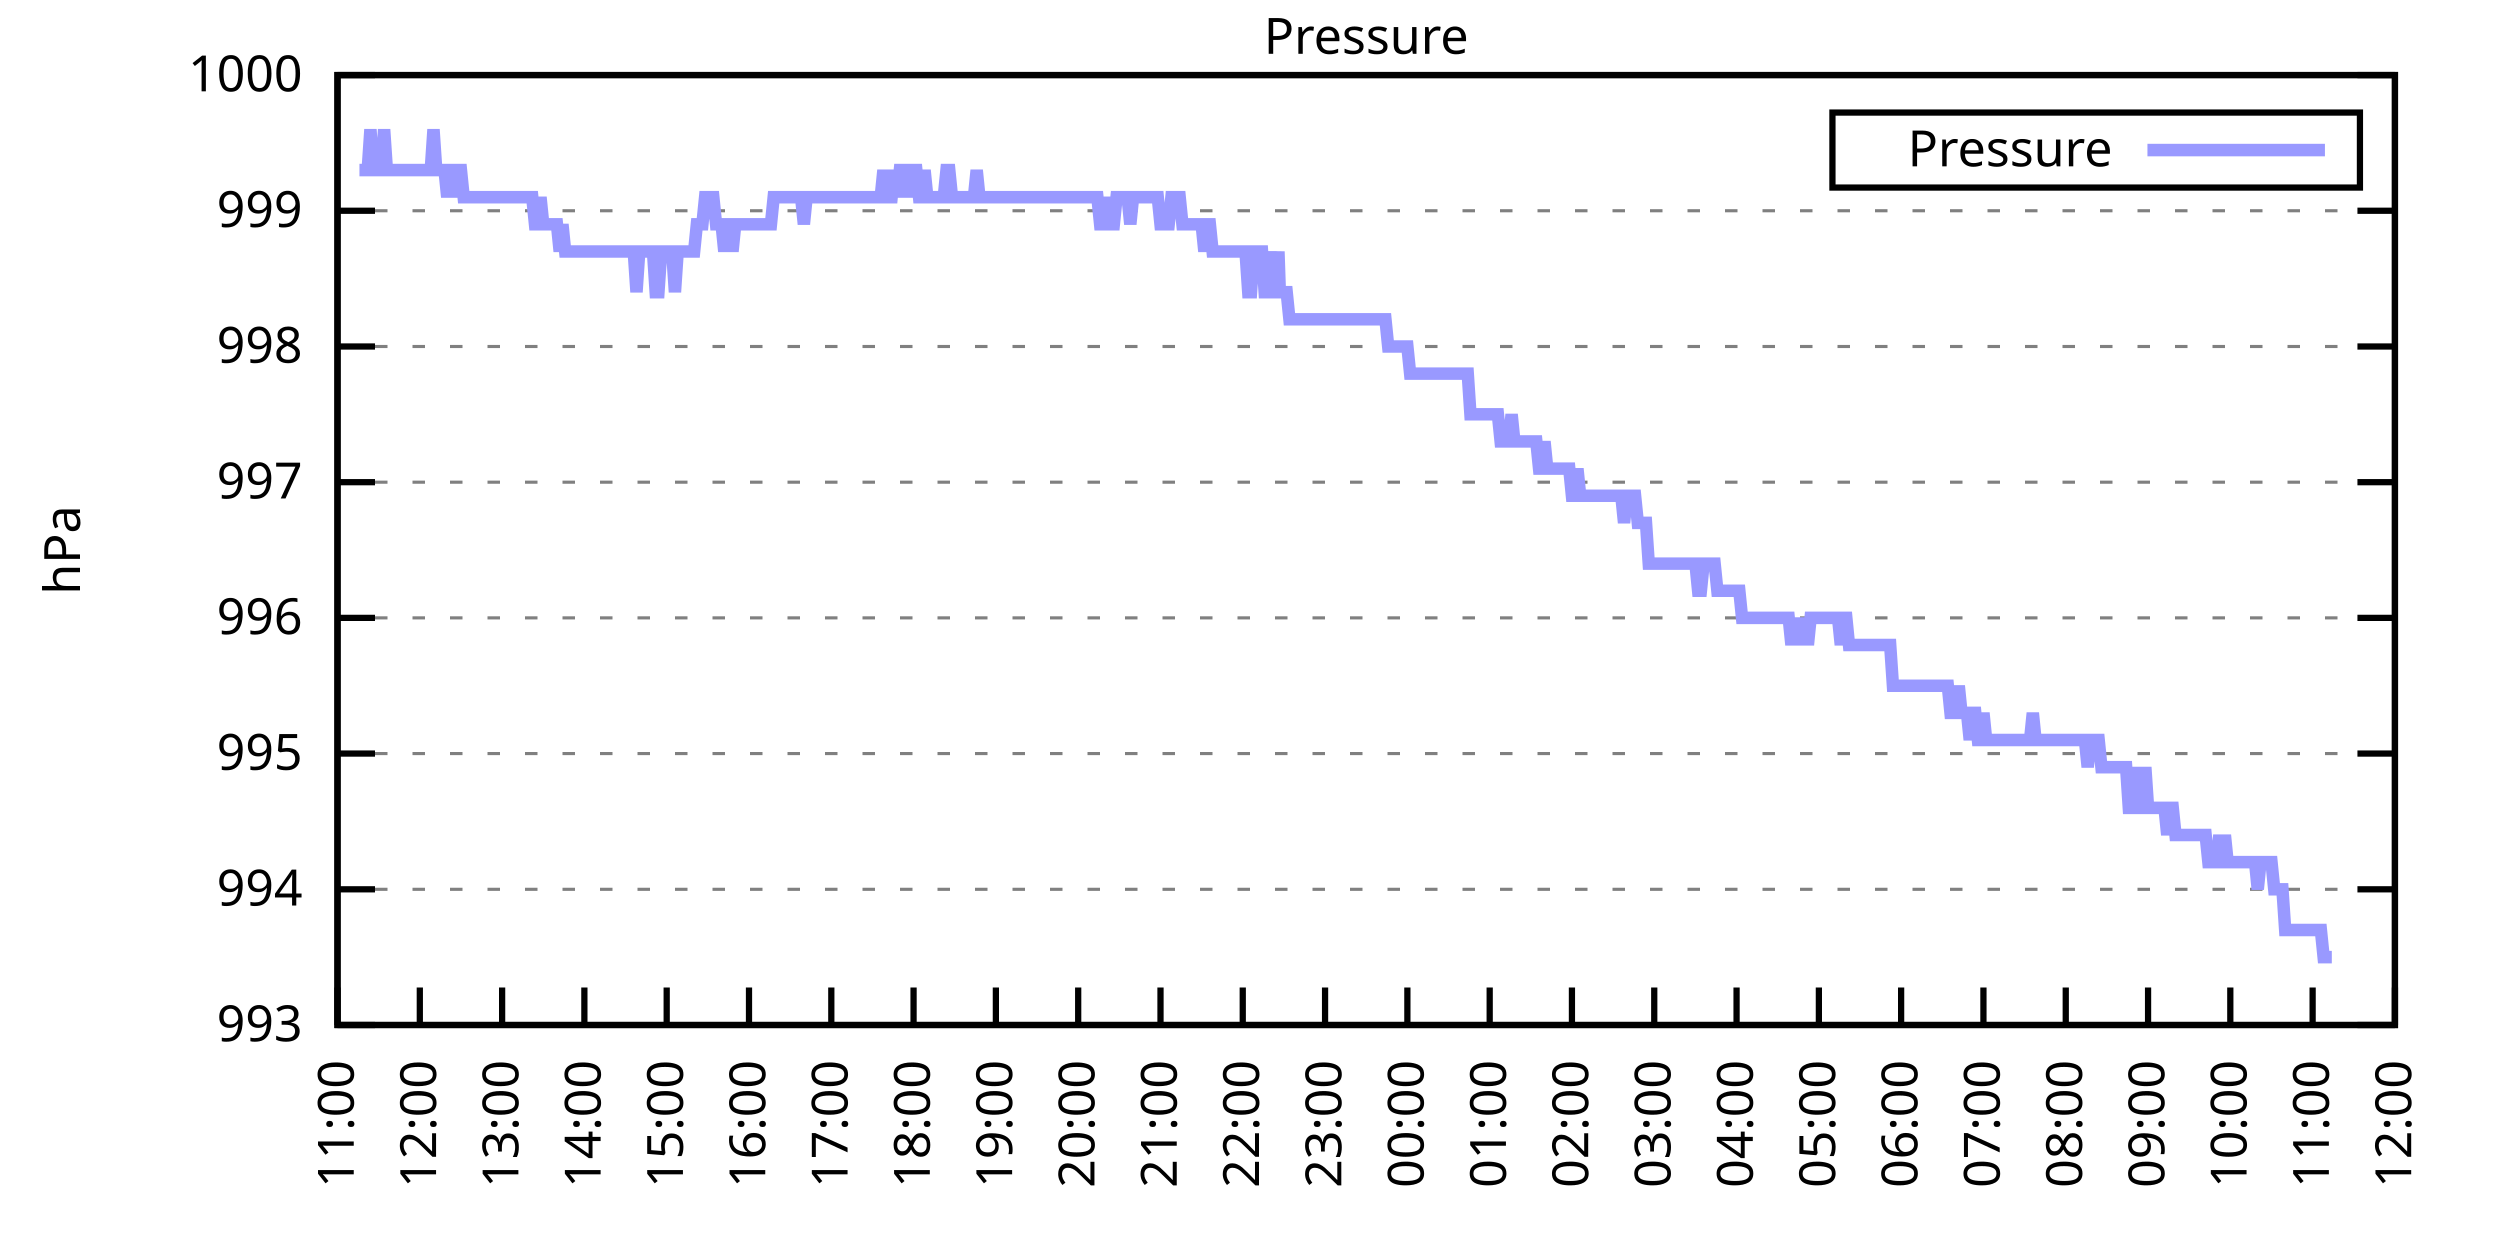
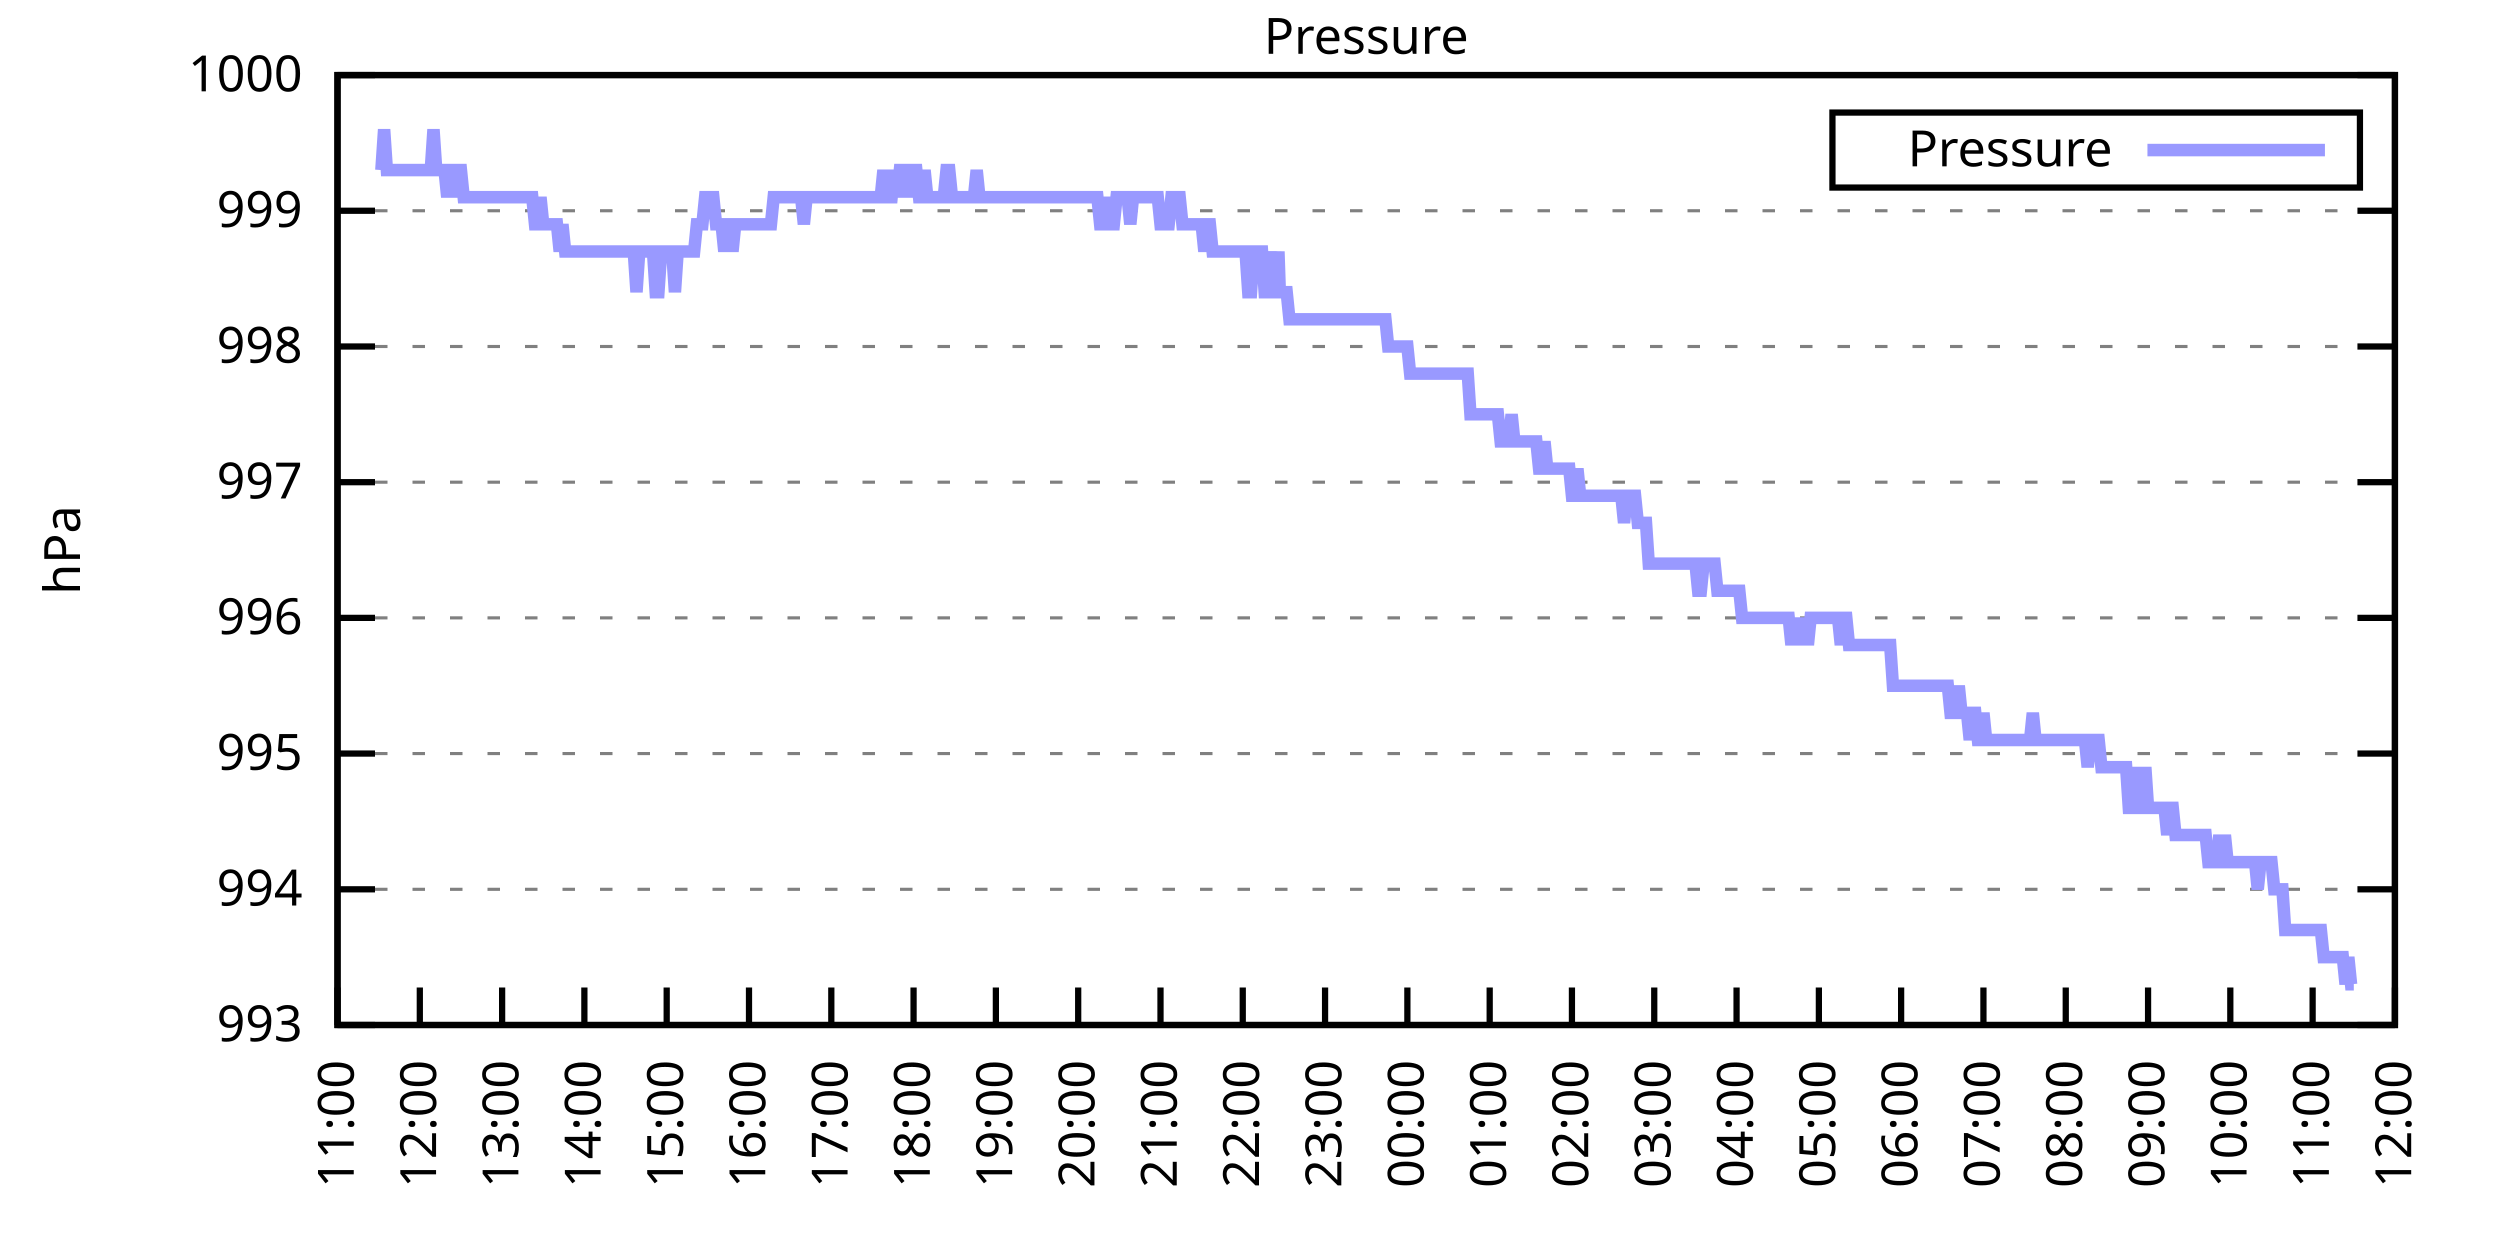
<svg xmlns="http://www.w3.org/2000/svg" xmlns:xlink="http://www.w3.org/1999/xlink" width="400" height="200" viewBox="0 0 400 200">
  <g id="gnuplot_canvas">
    <rect x="0" y="0" width="400" height="200" fill="none" />
    <defs>
      <circle id="gpDot" r="0.5" stroke-width="0.5" stroke="currentColor" />
      <path id="gpPt0" stroke-width="0.333" stroke="currentColor" d="M-1,0 h2 M0,-1 v2" />
      <path id="gpPt1" stroke-width="0.333" stroke="currentColor" d="M-1,-1 L1,1 M1,-1 L-1,1" />
      <path id="gpPt2" stroke-width="0.333" stroke="currentColor" d="M-1,0 L1,0 M0,-1 L0,1 M-1,-1 L1,1 M-1,1 L1,-1" />
      <rect id="gpPt3" stroke-width="0.333" stroke="currentColor" x="-1" y="-1" width="2" height="2" />
      <rect id="gpPt4" stroke-width="0.333" stroke="currentColor" fill="currentColor" x="-1" y="-1" width="2" height="2" />
      <circle id="gpPt5" stroke-width="0.333" stroke="currentColor" cx="0" cy="0" r="1" />
      <use xlink:href="#gpPt5" id="gpPt6" fill="currentColor" stroke="none" />
      <path id="gpPt7" stroke-width="0.333" stroke="currentColor" d="M0,-1.33 L-1.33,0.67 L1.33,0.67 z" />
      <use xlink:href="#gpPt7" id="gpPt8" fill="currentColor" stroke="none" />
      <use xlink:href="#gpPt7" id="gpPt9" stroke="currentColor" transform="rotate(180)" />
      <use xlink:href="#gpPt9" id="gpPt10" fill="currentColor" stroke="none" />
      <use xlink:href="#gpPt3" id="gpPt11" stroke="currentColor" transform="rotate(45)" />
      <use xlink:href="#gpPt11" id="gpPt12" fill="currentColor" stroke="none" />
      <path id="gpPt13" stroke-width="0.333" stroke="currentColor" d="M0,1.330 L1.265,0.411 L0.782,-1.067 L-0.782,-1.076 L-1.265,0.411 z" />
      <use xlink:href="#gpPt13" id="gpPt14" fill="currentColor" stroke="none" />
      <filter id="textbox" filterUnits="objectBoundingBox" x="0" y="0" height="1" width="1">
        <feFlood flood-color="white" flood-opacity="1" result="bgnd" />
        <feComposite in="SourceGraphic" in2="bgnd" operator="atop" />
      </filter>
      <filter id="greybox" filterUnits="objectBoundingBox" x="0" y="0" height="1" width="1">
        <feFlood flood-color="lightgrey" flood-opacity="1" result="grey" />
        <feComposite in="SourceGraphic" in2="grey" operator="atop" />
      </filter>
    </defs>
    <g fill="none" color="white" stroke="currentColor" stroke-width="1.00" stroke-linecap="butt" stroke-linejoin="miter">
</g>
    <g fill="none" color="black" stroke="currentColor" stroke-width="1.00" stroke-linecap="butt" stroke-linejoin="miter">
      <g stroke="none" shape-rendering="crispEdges">
        <polygon fill="rgb(255, 255, 255)" points="54.00,164.00 383.18,164.00 383.18,12.02 54.00,12.02 " />
      </g>
    </g>
    <g fill="none" color="black" stroke="currentColor" stroke-width="1.00" stroke-linecap="butt" stroke-linejoin="miter">
</g>
    <g fill="none" color="black" stroke="black" stroke-width="0.50" stroke-linecap="butt" stroke-linejoin="miter">
</g>
    <g fill="none" color="gray" stroke="currentColor" stroke-width="0.50" stroke-linecap="butt" stroke-linejoin="miter">
      <path stroke="gray" stroke-dasharray="2,4" class="gridline" d="M54.00,164.00 L383.19,164.00  " />
    </g>
    <g fill="none" color="gray" stroke="gray" stroke-width="1.00" stroke-linecap="butt" stroke-linejoin="miter">
</g>
    <g fill="none" color="black" stroke="currentColor" stroke-width="1.00" stroke-linecap="butt" stroke-linejoin="miter">
      <path stroke="black" d="M54.00,164.00 L60.00,164.00 M383.19,164.00 L377.19,164.00  " />
      <g transform="translate(48.40,166.60)" stroke="none" fill="black" font-family="Sans" font-size="8.00" text-anchor="end">
        <text>
          <tspan font-family="Sans"> 993</tspan>
        </text>
      </g>
    </g>
    <g fill="none" color="black" stroke="currentColor" stroke-width="1.00" stroke-linecap="butt" stroke-linejoin="miter">
</g>
    <g fill="none" color="black" stroke="black" stroke-width="0.50" stroke-linecap="butt" stroke-linejoin="miter">
</g>
    <g fill="none" color="gray" stroke="currentColor" stroke-width="0.50" stroke-linecap="butt" stroke-linejoin="miter">
      <path stroke="gray" stroke-dasharray="2,4" class="gridline" d="M54.00,142.29 L383.19,142.29  " />
    </g>
    <g fill="none" color="gray" stroke="gray" stroke-width="1.00" stroke-linecap="butt" stroke-linejoin="miter">
</g>
    <g fill="none" color="black" stroke="currentColor" stroke-width="1.00" stroke-linecap="butt" stroke-linejoin="miter">
      <path stroke="black" d="M54.00,142.29 L60.00,142.29 M383.19,142.29 L377.19,142.29  " />
      <g transform="translate(48.40,144.89)" stroke="none" fill="black" font-family="Sans" font-size="8.00" text-anchor="end">
        <text>
          <tspan font-family="Sans"> 994</tspan>
        </text>
      </g>
    </g>
    <g fill="none" color="black" stroke="currentColor" stroke-width="1.00" stroke-linecap="butt" stroke-linejoin="miter">
</g>
    <g fill="none" color="black" stroke="black" stroke-width="0.50" stroke-linecap="butt" stroke-linejoin="miter">
</g>
    <g fill="none" color="gray" stroke="currentColor" stroke-width="0.50" stroke-linecap="butt" stroke-linejoin="miter">
      <path stroke="gray" stroke-dasharray="2,4" class="gridline" d="M54.00,120.57 L383.19,120.57  " />
    </g>
    <g fill="none" color="gray" stroke="gray" stroke-width="1.00" stroke-linecap="butt" stroke-linejoin="miter">
</g>
    <g fill="none" color="black" stroke="currentColor" stroke-width="1.00" stroke-linecap="butt" stroke-linejoin="miter">
      <path stroke="black" d="M54.00,120.57 L60.00,120.57 M383.19,120.57 L377.19,120.57  " />
      <g transform="translate(48.40,123.17)" stroke="none" fill="black" font-family="Sans" font-size="8.00" text-anchor="end">
        <text>
          <tspan font-family="Sans"> 995</tspan>
        </text>
      </g>
    </g>
    <g fill="none" color="black" stroke="currentColor" stroke-width="1.00" stroke-linecap="butt" stroke-linejoin="miter">
</g>
    <g fill="none" color="black" stroke="black" stroke-width="0.50" stroke-linecap="butt" stroke-linejoin="miter">
</g>
    <g fill="none" color="gray" stroke="currentColor" stroke-width="0.50" stroke-linecap="butt" stroke-linejoin="miter">
      <path stroke="gray" stroke-dasharray="2,4" class="gridline" d="M54.00,98.86 L383.19,98.86  " />
    </g>
    <g fill="none" color="gray" stroke="gray" stroke-width="1.00" stroke-linecap="butt" stroke-linejoin="miter">
</g>
    <g fill="none" color="black" stroke="currentColor" stroke-width="1.00" stroke-linecap="butt" stroke-linejoin="miter">
      <path stroke="black" d="M54.00,98.86 L60.00,98.86 M383.19,98.86 L377.19,98.86  " />
      <g transform="translate(48.40,101.46)" stroke="none" fill="black" font-family="Sans" font-size="8.00" text-anchor="end">
        <text>
          <tspan font-family="Sans"> 996</tspan>
        </text>
      </g>
    </g>
    <g fill="none" color="black" stroke="currentColor" stroke-width="1.00" stroke-linecap="butt" stroke-linejoin="miter">
</g>
    <g fill="none" color="black" stroke="black" stroke-width="0.50" stroke-linecap="butt" stroke-linejoin="miter">
</g>
    <g fill="none" color="gray" stroke="currentColor" stroke-width="0.50" stroke-linecap="butt" stroke-linejoin="miter">
      <path stroke="gray" stroke-dasharray="2,4" class="gridline" d="M54.00,77.15 L383.19,77.15  " />
    </g>
    <g fill="none" color="gray" stroke="gray" stroke-width="1.00" stroke-linecap="butt" stroke-linejoin="miter">
</g>
    <g fill="none" color="black" stroke="currentColor" stroke-width="1.00" stroke-linecap="butt" stroke-linejoin="miter">
      <path stroke="black" d="M54.00,77.15 L60.00,77.15 M383.19,77.15 L377.19,77.15  " />
      <g transform="translate(48.40,79.75)" stroke="none" fill="black" font-family="Sans" font-size="8.00" text-anchor="end">
        <text>
          <tspan font-family="Sans"> 997</tspan>
        </text>
      </g>
    </g>
    <g fill="none" color="black" stroke="currentColor" stroke-width="1.00" stroke-linecap="butt" stroke-linejoin="miter">
</g>
    <g fill="none" color="black" stroke="black" stroke-width="0.50" stroke-linecap="butt" stroke-linejoin="miter">
</g>
    <g fill="none" color="gray" stroke="currentColor" stroke-width="0.50" stroke-linecap="butt" stroke-linejoin="miter">
      <path stroke="gray" stroke-dasharray="2,4" class="gridline" d="M54.00,55.44 L383.19,55.44  " />
    </g>
    <g fill="none" color="gray" stroke="gray" stroke-width="1.00" stroke-linecap="butt" stroke-linejoin="miter">
</g>
    <g fill="none" color="black" stroke="currentColor" stroke-width="1.00" stroke-linecap="butt" stroke-linejoin="miter">
      <path stroke="black" d="M54.00,55.44 L60.00,55.44 M383.19,55.44 L377.19,55.44  " />
      <g transform="translate(48.40,58.04)" stroke="none" fill="black" font-family="Sans" font-size="8.00" text-anchor="end">
        <text>
          <tspan font-family="Sans"> 998</tspan>
        </text>
      </g>
    </g>
    <g fill="none" color="black" stroke="currentColor" stroke-width="1.00" stroke-linecap="butt" stroke-linejoin="miter">
</g>
    <g fill="none" color="black" stroke="black" stroke-width="0.50" stroke-linecap="butt" stroke-linejoin="miter">
</g>
    <g fill="none" color="gray" stroke="currentColor" stroke-width="0.50" stroke-linecap="butt" stroke-linejoin="miter">
      <path stroke="gray" stroke-dasharray="2,4" class="gridline" d="M54.00,33.72 L383.19,33.72  " />
    </g>
    <g fill="none" color="gray" stroke="gray" stroke-width="1.00" stroke-linecap="butt" stroke-linejoin="miter">
</g>
    <g fill="none" color="black" stroke="currentColor" stroke-width="1.00" stroke-linecap="butt" stroke-linejoin="miter">
      <path stroke="black" d="M54.00,33.72 L60.00,33.72 M383.19,33.72 L377.19,33.72  " />
      <g transform="translate(48.40,36.32)" stroke="none" fill="black" font-family="Sans" font-size="8.00" text-anchor="end">
        <text>
          <tspan font-family="Sans"> 999</tspan>
        </text>
      </g>
    </g>
    <g fill="none" color="black" stroke="currentColor" stroke-width="1.00" stroke-linecap="butt" stroke-linejoin="miter">
</g>
    <g fill="none" color="black" stroke="black" stroke-width="0.50" stroke-linecap="butt" stroke-linejoin="miter">
</g>
    <g fill="none" color="gray" stroke="currentColor" stroke-width="0.50" stroke-linecap="butt" stroke-linejoin="miter">
      <path stroke="gray" stroke-dasharray="2,4" class="gridline" d="M54.00,12.01 L383.19,12.01  " />
    </g>
    <g fill="none" color="gray" stroke="gray" stroke-width="1.00" stroke-linecap="butt" stroke-linejoin="miter">
</g>
    <g fill="none" color="black" stroke="currentColor" stroke-width="1.00" stroke-linecap="butt" stroke-linejoin="miter">
      <path stroke="black" d="M54.00,12.01 L60.00,12.01 M383.19,12.01 L377.19,12.01  " />
      <g transform="translate(48.40,14.61)" stroke="none" fill="black" font-family="Sans" font-size="8.00" text-anchor="end">
        <text>
          <tspan font-family="Sans"> 1000</tspan>
        </text>
      </g>
    </g>
    <g fill="none" color="black" stroke="currentColor" stroke-width="1.00" stroke-linecap="butt" stroke-linejoin="miter">
      <path stroke="black" d="M54.00,164.00 L54.00,158.00  " />
      <g transform="translate(56.60,169.60) rotate(270.00)" stroke="none" fill="black" font-family="Sans" font-size="8.00" text-anchor="end">
        <text>
          <tspan font-family="Sans">11:00</tspan>
        </text>
      </g>
    </g>
    <g fill="none" color="black" stroke="currentColor" stroke-width="1.00" stroke-linecap="butt" stroke-linejoin="miter">
      <path stroke="black" d="M67.17,164.00 L67.17,158.00  " />
      <g transform="translate(69.77,169.60) rotate(270.00)" stroke="none" fill="black" font-family="Sans" font-size="8.00" text-anchor="end">
        <text>
          <tspan font-family="Sans">12:00</tspan>
        </text>
      </g>
    </g>
    <g fill="none" color="black" stroke="currentColor" stroke-width="1.00" stroke-linecap="butt" stroke-linejoin="miter">
      <path stroke="black" d="M80.34,164.00 L80.34,158.00  " />
      <g transform="translate(82.94,169.60) rotate(270.00)" stroke="none" fill="black" font-family="Sans" font-size="8.00" text-anchor="end">
        <text>
          <tspan font-family="Sans">13:00</tspan>
        </text>
      </g>
    </g>
    <g fill="none" color="black" stroke="currentColor" stroke-width="1.00" stroke-linecap="butt" stroke-linejoin="miter">
      <path stroke="black" d="M93.50,164.00 L93.50,158.00  " />
      <g transform="translate(96.10,169.60) rotate(270.00)" stroke="none" fill="black" font-family="Sans" font-size="8.00" text-anchor="end">
        <text>
          <tspan font-family="Sans">14:00</tspan>
        </text>
      </g>
    </g>
    <g fill="none" color="black" stroke="currentColor" stroke-width="1.00" stroke-linecap="butt" stroke-linejoin="miter">
      <path stroke="black" d="M106.67,164.00 L106.67,158.00  " />
      <g transform="translate(109.27,169.60) rotate(270.00)" stroke="none" fill="black" font-family="Sans" font-size="8.00" text-anchor="end">
        <text>
          <tspan font-family="Sans">15:00</tspan>
        </text>
      </g>
    </g>
    <g fill="none" color="black" stroke="currentColor" stroke-width="1.00" stroke-linecap="butt" stroke-linejoin="miter">
      <path stroke="black" d="M119.84,164.00 L119.84,158.00  " />
      <g transform="translate(122.44,169.60) rotate(270.00)" stroke="none" fill="black" font-family="Sans" font-size="8.00" text-anchor="end">
        <text>
          <tspan font-family="Sans">16:00</tspan>
        </text>
      </g>
    </g>
    <g fill="none" color="black" stroke="currentColor" stroke-width="1.00" stroke-linecap="butt" stroke-linejoin="miter">
      <path stroke="black" d="M133.01,164.00 L133.01,158.00  " />
      <g transform="translate(135.61,169.60) rotate(270.00)" stroke="none" fill="black" font-family="Sans" font-size="8.00" text-anchor="end">
        <text>
          <tspan font-family="Sans">17:00</tspan>
        </text>
      </g>
    </g>
    <g fill="none" color="black" stroke="currentColor" stroke-width="1.00" stroke-linecap="butt" stroke-linejoin="miter">
      <path stroke="black" d="M146.17,164.00 L146.17,158.00  " />
      <g transform="translate(148.77,169.60) rotate(270.00)" stroke="none" fill="black" font-family="Sans" font-size="8.00" text-anchor="end">
        <text>
          <tspan font-family="Sans">18:00</tspan>
        </text>
      </g>
    </g>
    <g fill="none" color="black" stroke="currentColor" stroke-width="1.00" stroke-linecap="butt" stroke-linejoin="miter">
      <path stroke="black" d="M159.34,164.00 L159.34,158.00  " />
      <g transform="translate(161.94,169.60) rotate(270.00)" stroke="none" fill="black" font-family="Sans" font-size="8.00" text-anchor="end">
        <text>
          <tspan font-family="Sans">19:00</tspan>
        </text>
      </g>
    </g>
    <g fill="none" color="black" stroke="currentColor" stroke-width="1.00" stroke-linecap="butt" stroke-linejoin="miter">
      <path stroke="black" d="M172.51,164.00 L172.51,158.00  " />
      <g transform="translate(175.11,169.60) rotate(270.00)" stroke="none" fill="black" font-family="Sans" font-size="8.00" text-anchor="end">
        <text>
          <tspan font-family="Sans">20:00</tspan>
        </text>
      </g>
    </g>
    <g fill="none" color="black" stroke="currentColor" stroke-width="1.00" stroke-linecap="butt" stroke-linejoin="miter">
      <path stroke="black" d="M185.68,164.00 L185.68,158.00  " />
      <g transform="translate(188.28,169.60) rotate(270.00)" stroke="none" fill="black" font-family="Sans" font-size="8.00" text-anchor="end">
        <text>
          <tspan font-family="Sans">21:00</tspan>
        </text>
      </g>
    </g>
    <g fill="none" color="black" stroke="currentColor" stroke-width="1.00" stroke-linecap="butt" stroke-linejoin="miter">
      <path stroke="black" d="M198.84,164.00 L198.84,158.00  " />
      <g transform="translate(201.44,169.60) rotate(270.00)" stroke="none" fill="black" font-family="Sans" font-size="8.00" text-anchor="end">
        <text>
          <tspan font-family="Sans">22:00</tspan>
        </text>
      </g>
    </g>
    <g fill="none" color="black" stroke="currentColor" stroke-width="1.00" stroke-linecap="butt" stroke-linejoin="miter">
      <path stroke="black" d="M212.01,164.00 L212.01,158.00  " />
      <g transform="translate(214.61,169.60) rotate(270.00)" stroke="none" fill="black" font-family="Sans" font-size="8.00" text-anchor="end">
        <text>
          <tspan font-family="Sans">23:00</tspan>
        </text>
      </g>
    </g>
    <g fill="none" color="black" stroke="currentColor" stroke-width="1.00" stroke-linecap="butt" stroke-linejoin="miter">
      <path stroke="black" d="M225.18,164.00 L225.18,158.00  " />
      <g transform="translate(227.78,169.60) rotate(270.00)" stroke="none" fill="black" font-family="Sans" font-size="8.00" text-anchor="end">
        <text>
          <tspan font-family="Sans">00:00</tspan>
        </text>
      </g>
    </g>
    <g fill="none" color="black" stroke="currentColor" stroke-width="1.00" stroke-linecap="butt" stroke-linejoin="miter">
      <path stroke="black" d="M238.35,164.00 L238.35,158.00  " />
      <g transform="translate(240.95,169.60) rotate(270.00)" stroke="none" fill="black" font-family="Sans" font-size="8.00" text-anchor="end">
        <text>
          <tspan font-family="Sans">01:00</tspan>
        </text>
      </g>
    </g>
    <g fill="none" color="black" stroke="currentColor" stroke-width="1.00" stroke-linecap="butt" stroke-linejoin="miter">
      <path stroke="black" d="M251.51,164.00 L251.51,158.00  " />
      <g transform="translate(254.11,169.60) rotate(270.00)" stroke="none" fill="black" font-family="Sans" font-size="8.00" text-anchor="end">
        <text>
          <tspan font-family="Sans">02:00</tspan>
        </text>
      </g>
    </g>
    <g fill="none" color="black" stroke="currentColor" stroke-width="1.00" stroke-linecap="butt" stroke-linejoin="miter">
      <path stroke="black" d="M264.68,164.00 L264.68,158.00  " />
      <g transform="translate(267.28,169.60) rotate(270.00)" stroke="none" fill="black" font-family="Sans" font-size="8.00" text-anchor="end">
        <text>
          <tspan font-family="Sans">03:00</tspan>
        </text>
      </g>
    </g>
    <g fill="none" color="black" stroke="currentColor" stroke-width="1.00" stroke-linecap="butt" stroke-linejoin="miter">
      <path stroke="black" d="M277.85,164.00 L277.85,158.00  " />
      <g transform="translate(280.45,169.60) rotate(270.00)" stroke="none" fill="black" font-family="Sans" font-size="8.00" text-anchor="end">
        <text>
          <tspan font-family="Sans">04:00</tspan>
        </text>
      </g>
    </g>
    <g fill="none" color="black" stroke="currentColor" stroke-width="1.00" stroke-linecap="butt" stroke-linejoin="miter">
      <path stroke="black" d="M291.02,164.00 L291.02,158.00  " />
      <g transform="translate(293.62,169.60) rotate(270.00)" stroke="none" fill="black" font-family="Sans" font-size="8.00" text-anchor="end">
        <text>
          <tspan font-family="Sans">05:00</tspan>
        </text>
      </g>
    </g>
    <g fill="none" color="black" stroke="currentColor" stroke-width="1.00" stroke-linecap="butt" stroke-linejoin="miter">
      <path stroke="black" d="M304.18,164.00 L304.18,158.00  " />
      <g transform="translate(306.78,169.60) rotate(270.00)" stroke="none" fill="black" font-family="Sans" font-size="8.00" text-anchor="end">
        <text>
          <tspan font-family="Sans">06:00</tspan>
        </text>
      </g>
    </g>
    <g fill="none" color="black" stroke="currentColor" stroke-width="1.00" stroke-linecap="butt" stroke-linejoin="miter">
      <path stroke="black" d="M317.35,164.00 L317.35,158.00  " />
      <g transform="translate(319.95,169.60) rotate(270.00)" stroke="none" fill="black" font-family="Sans" font-size="8.00" text-anchor="end">
        <text>
          <tspan font-family="Sans">07:00</tspan>
        </text>
      </g>
    </g>
    <g fill="none" color="black" stroke="currentColor" stroke-width="1.00" stroke-linecap="butt" stroke-linejoin="miter">
      <path stroke="black" d="M330.52,164.00 L330.52,158.00  " />
      <g transform="translate(333.12,169.60) rotate(270.00)" stroke="none" fill="black" font-family="Sans" font-size="8.00" text-anchor="end">
        <text>
          <tspan font-family="Sans">08:00</tspan>
        </text>
      </g>
    </g>
    <g fill="none" color="black" stroke="currentColor" stroke-width="1.00" stroke-linecap="butt" stroke-linejoin="miter">
      <path stroke="black" d="M343.69,164.00 L343.69,158.00  " />
      <g transform="translate(346.29,169.60) rotate(270.00)" stroke="none" fill="black" font-family="Sans" font-size="8.00" text-anchor="end">
        <text>
          <tspan font-family="Sans">09:00</tspan>
        </text>
      </g>
    </g>
    <g fill="none" color="black" stroke="currentColor" stroke-width="1.00" stroke-linecap="butt" stroke-linejoin="miter">
      <path stroke="black" d="M356.85,164.00 L356.85,158.00  " />
      <g transform="translate(359.45,169.60) rotate(270.00)" stroke="none" fill="black" font-family="Sans" font-size="8.00" text-anchor="end">
        <text>
          <tspan font-family="Sans">10:00</tspan>
        </text>
      </g>
    </g>
    <g fill="none" color="black" stroke="currentColor" stroke-width="1.00" stroke-linecap="butt" stroke-linejoin="miter">
      <path stroke="black" d="M370.02,164.00 L370.02,158.00  " />
      <g transform="translate(372.62,169.60) rotate(270.00)" stroke="none" fill="black" font-family="Sans" font-size="8.00" text-anchor="end">
        <text>
          <tspan font-family="Sans">11:00</tspan>
        </text>
      </g>
    </g>
    <g fill="none" color="black" stroke="currentColor" stroke-width="1.00" stroke-linecap="butt" stroke-linejoin="miter">
      <path stroke="black" d="M383.19,164.00 L383.19,158.00  " />
      <g transform="translate(385.79,169.60) rotate(270.00)" stroke="none" fill="black" font-family="Sans" font-size="8.00" text-anchor="end">
        <text>
          <tspan font-family="Sans">12:00</tspan>
        </text>
      </g>
    </g>
    <g fill="none" color="black" stroke="currentColor" stroke-width="1.00" stroke-linecap="butt" stroke-linejoin="miter">
</g>
    <g fill="none" color="black" stroke="currentColor" stroke-width="1.00" stroke-linecap="butt" stroke-linejoin="miter">
      <path stroke="black" d="M54.00,12.01 L54.00,164.00 L383.19,164.00 L383.19,12.01 L54.00,12.01 Z  " />
    </g>
    <g fill="none" color="black" stroke="currentColor" stroke-width="1.00" stroke-linecap="butt" stroke-linejoin="miter">
</g>
    <g fill="none" color="black" stroke="currentColor" stroke-width="1.00" stroke-linecap="butt" stroke-linejoin="miter">
      <path stroke="black" d="M293.19,30.01 L293.19,18.01 L377.59,18.01 L377.59,30.01 L293.19,30.01 Z  " />
    </g>
    <g id="Pressure_plot_1">
      <g fill="none" color="white" stroke="black" stroke-width="2.00" stroke-linecap="butt" stroke-linejoin="miter">
</g>
      <g fill="none" color="black" stroke="currentColor" stroke-width="2.00" stroke-linecap="butt" stroke-linejoin="miter">
        <g transform="translate(337.99,26.61)" stroke="none" fill="black" font-family="Sans" font-size="8.00" text-anchor="end">
          <text>
            <tspan font-family="Sans">Pressure</tspan>
          </text>
        </g>
      </g>
      <g fill="none" color="black" stroke="currentColor" stroke-width="2.00" stroke-linecap="butt" stroke-linejoin="miter">
-         <path stroke="rgb(153, 153, 255)" d="M343.59,24.01 L371.99,24.01 M57.51,27.21 L57.95,27.21 L58.39,27.21 L58.83,27.21 L59.27,20.70 L59.71,27.21   L60.14,27.21 L60.58,27.21 L61.02,27.21 L61.46,20.70 L61.90,27.21 L62.34,27.21 L62.78,27.21 L63.22,27.21   L63.66,27.21 L64.10,27.21 L64.53,27.21 L64.97,27.21 L65.41,27.21 L65.85,27.21 L66.29,27.21 L66.73,27.21   L67.17,27.21 L67.61,27.21 L68.05,27.21 L68.48,27.21 L68.92,27.21 L69.36,20.70 L69.80,27.21 L70.24,27.21   L70.68,27.21 L71.12,27.21 L71.56,31.55 L72.00,27.21 L72.43,27.21 L72.87,31.55 L73.31,27.21 L73.75,27.21   L74.19,31.55 L74.63,31.55 L75.07,31.55 L75.51,31.55 L75.95,31.55 L76.38,31.55 L76.82,31.55 L77.26,31.55   L77.70,31.55 L78.14,31.55 L78.58,31.55 L79.02,31.55 L79.46,31.55 L79.90,31.55 L80.34,31.55 L80.77,31.55   L81.21,31.55 L81.65,31.55 L82.09,31.55 L82.53,31.55 L82.97,31.55 L83.41,31.55 L83.85,31.55 L84.29,31.55   L84.72,31.55 L85.16,31.55 L85.60,35.89 L86.04,35.89 L86.48,31.55 L86.92,35.89 L87.36,35.89 L87.80,35.89   L88.24,35.89 L88.67,35.89 L89.11,35.89 L89.55,40.24 L89.99,35.89 L90.43,40.24 L90.87,40.24 L91.31,40.24   L91.75,40.24 L92.19,40.24 L92.62,40.24 L93.06,40.24 L93.50,40.24 L93.94,40.24 L94.38,40.24 L94.82,40.24   L95.26,40.24 L95.70,40.24 L96.14,40.24 L96.58,40.24 L97.01,40.24 L97.45,40.24 L97.89,40.24 L98.33,40.24   L98.77,40.24 L99.21,40.24 L99.65,40.24 L100.09,40.24 L100.53,40.24 L100.96,40.24 L101.40,40.24 L101.84,46.75   L102.28,40.24 L102.72,40.24 L103.16,40.24 L103.60,40.24 L104.04,40.24 L104.48,40.24 L104.91,46.75 L105.35,46.75   L105.79,40.24 L106.23,40.24 L106.67,40.24 L107.11,40.24 L107.55,40.24 L107.99,46.75 L108.43,40.24 L108.87,40.24   L109.30,40.24 L109.74,40.24 L110.18,40.24 L110.62,40.24 L111.06,40.24 L111.50,35.89 L111.94,35.89 L112.38,35.89   L112.82,31.55 L113.25,31.55 L113.69,31.55 L114.13,31.55 L114.57,35.89 L115.01,35.89 L115.45,35.89 L115.89,40.24   L116.33,35.89 L116.77,35.89 L117.20,40.24 L117.64,35.89 L118.08,35.89 L118.52,35.89 L118.96,35.89 L119.40,35.89   L119.84,35.89 L120.28,35.89 L120.72,35.89 L121.15,35.89 L121.59,35.89 L122.03,35.89 L122.47,35.89 L122.91,35.89   L123.35,35.89 L123.79,31.55 L124.23,31.55 L124.67,31.55 L125.11,31.55 L125.54,31.55 L125.98,31.55 L126.42,31.55   L126.86,31.55 L127.30,31.55 L127.74,31.55 L128.18,31.55 L128.62,35.89 L129.06,31.55 L129.49,31.55 L129.93,31.55   L130.37,31.55 L130.81,31.55 L131.25,31.55 L131.69,31.55 L132.13,31.55 L132.57,31.55 L133.01,31.55 L133.44,31.55   L133.88,31.55 L134.32,31.55 L134.76,31.55 L135.20,31.55 L135.64,31.55 L136.08,31.55 L136.52,31.55 L136.96,31.55   L137.39,31.55 L137.83,31.55 L138.27,31.55 L138.71,31.55 L139.15,31.55 L139.59,31.55 L140.03,31.55 L140.47,31.55   L140.91,31.55 L141.35,27.21 L141.78,31.55 L142.22,31.55 L142.66,31.55 L143.10,27.21 L143.54,31.55 L143.98,27.21   L144.42,27.21 L144.86,27.21 L145.30,31.55 L145.73,27.21 L146.17,27.21 L146.61,27.21 L147.05,31.55 L147.49,31.55   L147.93,27.21 L148.37,31.55 L148.81,31.55 L149.25,31.55 L149.68,31.55 L150.12,31.55 L150.56,31.55 L151.00,31.55   L151.44,27.21 L151.88,27.21 L152.32,31.55 L152.76,31.55 L153.20,31.55 L153.63,31.55 L154.07,31.55 L154.51,31.55   L154.95,31.55 L155.39,31.55 L155.83,31.55 L156.27,27.21 L156.71,31.55 L157.15,31.55 L157.59,31.55 L158.02,31.55   L158.46,31.55 L158.90,31.55 L159.34,31.55 L159.78,31.55 L160.22,31.55 L160.66,31.55 L161.10,31.55 L161.54,31.55   L161.97,31.55 L162.41,31.55 L162.85,31.55 L163.29,31.55 L163.73,31.55 L164.17,31.55 L164.61,31.55 L165.05,31.55   L165.49,31.55 L165.92,31.55 L166.36,31.55 L166.80,31.55 L167.24,31.55 L167.68,31.55 L168.12,31.55 L168.56,31.55   L169.00,31.55 L169.44,31.55 L169.87,31.55 L170.31,31.55 L170.75,31.55 L171.19,31.55 L171.63,31.55 L172.07,31.55   L172.51,31.55 L172.95,31.55 L173.39,31.55 L173.83,31.55 L174.26,31.55 L174.70,31.55 L175.14,31.55 L175.58,31.55   L176.02,35.89 L176.46,35.89 L176.90,31.55 L177.34,35.89 L177.78,35.89 L178.21,35.89 L178.65,31.55 L179.09,31.55   L179.53,31.55 L179.97,31.55 L180.41,31.55 L180.85,35.89 L181.29,31.55 L181.73,31.55 L182.16,31.55 L182.60,31.55   L183.04,31.55 L183.48,31.55 L183.92,31.55 L184.36,31.55 L184.80,31.55 L185.24,31.55 L185.68,35.89 L186.11,35.89   L186.55,35.89 L186.99,35.89 L187.43,31.55 L187.87,31.55 L188.31,31.55 L188.75,31.55 L189.19,35.89 L189.63,35.89   L190.07,35.89 L190.50,35.89 L190.94,35.89 L191.38,35.89 L191.82,35.89 L192.26,35.89 L192.70,40.24 L193.14,35.89   L193.58,35.89 L194.02,40.24 L194.45,40.24 L194.89,40.24 L195.33,40.24 L195.77,40.24 L196.21,40.24 L196.65,40.24   L197.09,40.24 L197.53,40.24 L197.97,40.24 L198.40,40.24 L198.84,40.24 L199.28,40.24 L199.72,46.75 L200.16,46.75   L200.60,40.24 L201.04,40.24 L201.48,40.24 L201.92,40.24 L202.35,46.75 L202.79,46.75 L203.23,40.24 L203.67,46.75   L204.11,46.75 L204.55,40.24 L204.77,46.75 L205.43,46.75 L205.87,46.75 L206.31,51.09 L206.74,51.09 L207.18,51.09   L207.62,51.09 L208.06,51.09 L208.50,51.09 L208.94,51.09 L209.38,51.09 L209.82,51.09 L210.26,51.09 L210.69,51.09   L211.13,51.09 L211.57,51.09 L212.01,51.09 L212.45,51.09 L212.89,51.09 L213.33,51.09 L213.77,51.09 L214.21,51.09   L214.64,51.09 L215.08,51.09 L215.52,51.09 L215.96,51.09 L216.40,51.09 L216.84,51.09 L217.28,51.09 L217.72,51.09   L218.16,51.09 L218.60,51.09 L219.03,51.09 L219.47,51.09 L219.91,51.09 L220.35,51.09 L220.79,51.09 L221.23,51.09   L221.67,51.09 L222.11,55.44 L222.55,55.44 L222.98,55.44 L223.42,55.44 L223.86,55.44 L224.30,55.44 L224.74,55.44   L225.18,55.44 L225.62,59.78 L226.06,59.78 L226.50,59.78 L226.93,59.78 L227.37,59.78 L227.81,59.78 L228.25,59.78   L228.69,59.78 L229.13,59.78 L229.57,59.78 L230.01,59.78 L230.45,59.78 L230.88,59.78 L231.32,59.78 L231.76,59.78   L232.20,59.78 L232.64,59.78 L233.08,59.78 L233.52,59.78 L233.96,59.78 L234.40,59.78 L234.84,59.78 L235.27,66.29   L235.71,66.29 L236.15,66.29 L236.59,66.29 L237.03,66.29 L237.47,66.29 L237.91,66.29 L238.35,66.29 L238.79,66.29   L239.22,66.29 L239.66,66.29 L240.10,70.63 L240.54,70.63 L240.98,70.63 L241.42,70.63 L241.86,66.29 L242.30,70.63   L242.74,70.63 L243.17,70.63 L243.61,70.63 L244.05,70.63 L244.49,70.63 L244.93,70.63 L245.37,70.63 L245.81,70.63   L246.25,74.98 L246.69,74.98 L247.12,70.63 L247.56,74.98 L248.00,74.98 L248.44,74.98 L248.88,74.98 L249.32,74.98   L249.76,74.98 L250.20,74.98 L250.64,74.98 L251.08,74.98 L251.51,79.32 L251.95,79.32 L252.39,74.98 L252.83,79.32   L253.27,79.32 L253.71,79.32 L254.15,79.32 L254.59,79.32 L255.03,79.32 L255.46,79.32 L255.90,79.32 L256.34,79.32   L256.78,79.32 L257.22,79.32 L257.66,79.32 L258.10,79.32 L258.54,79.32 L258.98,79.32 L259.41,79.32 L259.85,83.66   L260.29,79.32 L260.73,79.32 L261.17,79.32 L261.61,79.32 L262.05,83.66 L262.49,83.66 L262.93,83.66 L263.36,83.66   L263.80,90.18 L264.24,90.18 L264.68,90.18 L265.12,90.18 L265.56,90.18 L266.00,90.18 L266.44,90.18 L266.88,90.18   L267.32,90.18 L267.75,90.18 L268.19,90.18 L268.63,90.18 L269.07,90.18 L269.51,90.18 L269.95,90.18 L270.39,90.18   L270.83,90.18 L271.27,90.18 L271.70,94.52 L272.14,94.52 L272.58,90.18 L273.02,90.18 L273.46,90.18 L273.90,90.18   L274.34,90.18 L274.78,94.52 L275.22,94.52 L275.65,94.52 L276.09,94.52 L276.53,94.52 L276.97,94.52 L277.41,94.52   L277.85,94.52 L278.29,94.52 L278.73,98.86 L279.17,98.86 L279.60,98.86 L280.04,98.86 L280.48,98.86 L280.92,98.86   L281.36,98.86 L281.80,98.86 L282.24,98.86 L282.68,98.86 L283.12,98.86 L283.56,98.86 L283.99,98.86 L284.43,98.86   L284.87,98.86 L285.31,98.86 L285.75,98.86 L286.19,98.86 L286.63,103.20 L287.07,98.86 L287.51,103.20 L287.94,98.86   L288.38,103.20 L288.82,98.86 L289.26,103.20 L289.70,98.86 L290.14,98.86 L290.58,98.86 L291.02,98.86 L291.46,98.86   L291.89,98.86 L292.33,98.86 L292.77,98.86 L293.21,98.86 L293.65,98.86 L294.09,98.86 L294.53,103.20 L294.97,98.86   L295.41,98.86 L295.84,103.20 L296.28,103.20 L296.72,103.20 L297.16,103.20 L297.60,103.20 L298.04,103.20 L298.48,103.20   L298.92,103.20 L299.36,103.20 L299.80,103.20 L300.23,103.20 L300.67,103.20 L301.11,103.20 L301.55,103.20 L301.99,103.20   L302.43,103.20 L302.87,109.72 L303.31,109.72 L303.75,109.72 L304.18,109.72 L304.62,109.72 L305.06,109.72 L305.50,109.72   L305.94,109.72 L306.38,109.72 L306.82,109.72 L307.26,109.72 L307.70,109.72 L308.13,109.72 L308.57,109.72 L309.01,109.72   L309.45,109.72 L309.89,109.72 L310.33,109.72 L310.77,109.72 L311.21,109.72 L311.65,109.72 L312.08,114.06 L312.52,114.06   L312.96,114.06 L313.40,109.72 L313.84,114.06 L314.28,114.06 L314.72,114.06 L315.16,118.40 L315.60,114.06 L316.04,114.06   L316.47,118.40 L316.91,118.40 L317.35,114.06 L317.79,118.40 L318.23,118.40 L318.67,118.40 L319.11,118.40 L319.55,118.40   L319.99,118.40 L320.42,118.40 L320.86,118.40 L321.30,118.40 L321.74,118.40 L322.18,118.40 L322.62,118.40 L323.06,118.40   L323.50,118.40 L323.94,118.40 L324.37,118.40 L324.81,118.40 L325.25,114.06 L325.69,118.40 L326.13,118.40 L326.57,118.40   L327.01,118.40 L327.45,118.40 L327.89,118.40 L328.33,118.40 L328.76,118.40 L329.20,118.40 L329.64,118.40 L330.08,118.40   L330.52,118.40 L330.96,118.40 L331.40,118.40 L331.84,118.40 L332.28,118.40 L332.71,118.40 L333.15,118.40 L333.59,118.40   L334.03,122.75 L334.47,118.40 L334.91,118.40 L335.35,118.40 L335.79,118.40 L336.23,122.75 L336.66,122.75 L337.10,122.75   L337.54,122.75 L337.98,122.75 L338.42,122.75 L338.86,122.75 L339.30,122.75 L339.74,122.75 L340.18,122.75 L340.61,129.26   L341.05,129.26 L341.49,129.26 L341.93,122.75 L342.37,129.26 L342.81,129.26 L343.25,122.75 L343.69,129.26 L344.13,129.26   L344.57,129.26 L345.00,129.26 L345.44,129.26 L345.88,129.26 L346.32,129.26 L346.76,133.60 L347.20,129.26 L347.64,129.26   L348.08,133.60 L348.52,133.60 L348.95,133.60 L349.39,133.60 L349.83,133.60 L350.27,133.60 L350.71,133.60 L351.15,133.60   L351.59,133.60 L352.03,133.60 L352.47,133.60 L352.90,133.60 L353.34,137.94 L353.78,137.94 L354.22,137.94 L354.66,137.94   L355.10,133.60 L355.54,137.94 L355.98,133.60 L356.42,137.94 L356.85,137.94 L357.29,137.94 L357.73,137.94 L358.17,137.94   L358.61,137.94 L359.05,137.94 L359.49,137.94 L359.93,137.94 L360.37,137.94 L360.81,137.94 L361.24,142.29 L361.68,137.94   L362.12,137.94 L362.56,137.94 L363.00,137.94 L363.44,137.94 L363.88,142.29 L364.32,142.29 L364.76,142.29 L365.19,142.29   L365.63,148.80 L366.07,148.80 L366.51,148.80 L366.95,148.80 L367.39,148.80 L367.83,148.80 L368.27,148.80 L368.71,148.80   L369.14,148.80 L369.58,148.80 L370.02,148.80 L370.46,148.80 L370.90,148.80 L371.34,148.80 L371.78,153.14 L372.22,153.14   L372.66,153.14 L373.09,153.14  " />
+         <path stroke="rgb(153, 153, 255)" d="M343.59,24.01 L371.99,24.01 M61.02,27.21 L61.46,20.70 L61.90,27.21 L62.34,27.21 L62.78,27.21 L63.22,27.21   L63.66,27.21 L64.10,27.21 L64.53,27.21 L64.97,27.21 L65.41,27.21 L65.85,27.21 L66.29,27.21 L66.73,27.21   L67.17,27.21 L67.61,27.21 L68.05,27.21 L68.48,27.21 L68.92,27.21 L69.36,20.70 L69.80,27.21 L70.24,27.21   L70.68,27.21 L71.12,27.21 L71.56,31.55 L72.00,27.21 L72.43,27.21 L72.87,31.55 L73.31,27.21 L73.75,27.21   L74.19,31.55 L74.63,31.55 L75.07,31.55 L75.51,31.55 L75.95,31.55 L76.38,31.55 L76.82,31.55 L77.26,31.55   L77.70,31.55 L78.14,31.55 L78.58,31.55 L79.02,31.55 L79.46,31.55 L79.90,31.55 L80.34,31.55 L80.77,31.55   L81.21,31.55 L81.65,31.55 L82.09,31.55 L82.53,31.55 L82.97,31.55 L83.41,31.55 L83.85,31.55 L84.29,31.55   L84.72,31.55 L85.16,31.55 L85.60,35.89 L86.04,35.89 L86.48,31.55 L86.92,35.89 L87.36,35.89 L87.80,35.89   L88.24,35.89 L88.67,35.89 L89.11,35.89 L89.55,40.24 L89.99,35.89 L90.43,40.24 L90.87,40.24 L91.31,40.24   L91.75,40.24 L92.19,40.24 L92.62,40.24 L93.06,40.24 L93.50,40.24 L93.94,40.24 L94.38,40.24 L94.82,40.24   L95.26,40.24 L95.70,40.24 L96.14,40.24 L96.58,40.24 L97.01,40.24 L97.45,40.24 L97.89,40.24 L98.33,40.24   L98.77,40.24 L99.21,40.24 L99.65,40.24 L100.09,40.24 L100.53,40.24 L100.96,40.24 L101.40,40.24 L101.84,46.75   L102.28,40.24 L102.72,40.24 L103.16,40.24 L103.60,40.24 L104.04,40.24 L104.48,40.24 L104.91,46.75 L105.35,46.75   L105.79,40.24 L106.23,40.24 L106.67,40.24 L107.11,40.24 L107.55,40.24 L107.99,46.75 L108.43,40.24 L108.87,40.24   L109.30,40.24 L109.74,40.24 L110.18,40.24 L110.62,40.24 L111.06,40.24 L111.50,35.89 L111.94,35.89 L112.38,35.89   L112.82,31.55 L113.25,31.55 L113.69,31.55 L114.13,31.55 L114.57,35.89 L115.01,35.89 L115.45,35.89 L115.89,40.24   L116.33,35.89 L116.77,35.89 L117.20,40.24 L117.64,35.89 L118.08,35.89 L118.52,35.89 L118.96,35.89 L119.40,35.89   L119.84,35.89 L120.28,35.89 L120.72,35.89 L121.15,35.89 L121.59,35.89 L122.03,35.89 L122.47,35.89 L122.91,35.89   L123.35,35.89 L123.79,31.55 L124.23,31.55 L124.67,31.55 L125.11,31.55 L125.54,31.55 L125.98,31.55 L126.42,31.55   L126.86,31.55 L127.30,31.55 L127.74,31.55 L128.18,31.55 L128.62,35.89 L129.06,31.55 L129.49,31.55 L129.93,31.55   L130.37,31.55 L130.81,31.55 L131.25,31.55 L131.69,31.55 L132.13,31.55 L132.57,31.55 L133.01,31.55 L133.44,31.55   L133.88,31.55 L134.32,31.55 L134.76,31.55 L135.20,31.55 L135.64,31.55 L136.08,31.55 L136.52,31.55 L136.96,31.55   L137.39,31.55 L137.83,31.55 L138.27,31.55 L138.71,31.55 L139.15,31.55 L139.59,31.55 L140.03,31.55 L140.47,31.55   L140.91,31.55 L141.35,27.21 L141.78,31.55 L142.22,31.55 L142.66,31.55 L143.10,27.21 L143.54,31.55 L143.98,27.21   L144.42,27.21 L144.86,27.21 L145.30,31.55 L145.73,27.21 L146.17,27.21 L146.61,27.21 L147.05,31.55 L147.49,31.55   L147.93,27.21 L148.37,31.55 L148.81,31.55 L149.25,31.55 L149.68,31.55 L150.12,31.55 L150.56,31.55 L151.00,31.55   L151.44,27.21 L151.88,27.21 L152.32,31.55 L152.76,31.55 L153.20,31.55 L153.63,31.55 L154.07,31.55 L154.51,31.55   L154.95,31.55 L155.39,31.55 L155.83,31.55 L156.27,27.21 L156.71,31.55 L157.15,31.55 L157.59,31.55 L158.02,31.55   L158.46,31.55 L158.90,31.55 L159.34,31.55 L159.78,31.55 L160.22,31.55 L160.66,31.55 L161.10,31.55 L161.54,31.55   L161.97,31.55 L162.41,31.55 L162.85,31.55 L163.29,31.55 L163.73,31.55 L164.17,31.55 L164.61,31.55 L165.05,31.55   L165.49,31.55 L165.92,31.55 L166.36,31.55 L166.80,31.55 L167.24,31.55 L167.68,31.55 L168.12,31.55 L168.56,31.55   L169.00,31.55 L169.44,31.55 L169.87,31.55 L170.31,31.55 L170.75,31.55 L171.19,31.55 L171.63,31.55 L172.07,31.55   L172.51,31.55 L172.95,31.55 L173.39,31.55 L173.83,31.55 L174.26,31.55 L174.70,31.55 L175.14,31.55 L175.58,31.55   L176.02,35.89 L176.46,35.89 L176.90,31.55 L177.34,35.89 L177.78,35.89 L178.21,35.89 L178.65,31.55 L179.09,31.55   L179.53,31.55 L179.97,31.55 L180.41,31.55 L180.85,35.89 L181.29,31.55 L181.73,31.55 L182.16,31.55 L182.60,31.55   L183.04,31.55 L183.48,31.55 L183.92,31.55 L184.36,31.55 L184.80,31.55 L185.24,31.55 L185.68,35.89 L186.11,35.89   L186.55,35.89 L186.99,35.89 L187.43,31.55 L187.87,31.55 L188.31,31.55 L188.75,31.55 L189.19,35.89 L189.63,35.89   L190.07,35.89 L190.50,35.89 L190.94,35.89 L191.38,35.89 L191.82,35.89 L192.26,35.89 L192.70,40.24 L193.14,35.89   L193.58,35.89 L194.02,40.24 L194.45,40.24 L194.89,40.24 L195.33,40.24 L195.77,40.24 L196.21,40.24 L196.65,40.24   L197.09,40.24 L197.53,40.24 L197.97,40.24 L198.40,40.24 L198.84,40.24 L199.28,40.24 L199.72,46.75 L200.16,46.75   L200.60,40.24 L201.04,40.24 L201.48,40.24 L201.92,40.24 L202.35,46.75 L202.79,46.75 L203.23,40.24 L203.67,46.75   L204.11,46.75 L204.55,40.24 L204.77,46.75 L205.43,46.75 L205.87,46.75 L206.31,51.09 L206.74,51.09 L207.18,51.09   L207.62,51.09 L208.06,51.09 L208.50,51.09 L208.94,51.09 L209.38,51.09 L209.82,51.09 L210.26,51.09 L210.69,51.09   L211.13,51.09 L211.57,51.09 L212.01,51.09 L212.45,51.09 L212.89,51.09 L213.33,51.09 L213.77,51.09 L214.21,51.09   L214.64,51.09 L215.08,51.09 L215.52,51.09 L215.96,51.09 L216.40,51.09 L216.84,51.09 L217.28,51.09 L217.72,51.09   L218.16,51.09 L218.60,51.09 L219.03,51.09 L219.47,51.09 L219.91,51.09 L220.35,51.09 L220.79,51.09 L221.23,51.09   L221.67,51.09 L222.11,55.44 L222.55,55.44 L222.98,55.44 L223.42,55.44 L223.86,55.44 L224.30,55.44 L224.74,55.44   L225.18,55.44 L225.62,59.78 L226.06,59.78 L226.50,59.78 L226.93,59.78 L227.37,59.78 L227.81,59.78 L228.25,59.78   L228.69,59.78 L229.13,59.78 L229.57,59.78 L230.01,59.78 L230.45,59.78 L230.88,59.78 L231.32,59.78 L231.76,59.78   L232.20,59.78 L232.64,59.78 L233.08,59.78 L233.52,59.78 L233.96,59.78 L234.40,59.78 L234.84,59.78 L235.27,66.29   L235.71,66.29 L236.15,66.29 L236.59,66.29 L237.03,66.29 L237.47,66.29 L237.91,66.29 L238.35,66.29 L238.79,66.29   L239.22,66.29 L239.66,66.29 L240.10,70.63 L240.54,70.63 L240.98,70.63 L241.42,70.63 L241.86,66.29 L242.30,70.63   L242.74,70.63 L243.17,70.63 L243.61,70.63 L244.05,70.63 L244.49,70.63 L244.93,70.63 L245.37,70.63 L245.81,70.63   L246.25,74.98 L246.69,74.98 L247.12,70.63 L247.56,74.98 L248.00,74.98 L248.44,74.98 L248.88,74.98 L249.32,74.98   L249.76,74.98 L250.20,74.98 L250.64,74.98 L251.08,74.98 L251.51,79.32 L251.95,79.32 L252.39,74.98 L252.83,79.32   L253.27,79.32 L253.71,79.32 L254.15,79.32 L254.59,79.32 L255.03,79.32 L255.46,79.32 L255.90,79.32 L256.34,79.32   L256.78,79.32 L257.22,79.32 L257.66,79.32 L258.10,79.32 L258.54,79.32 L258.98,79.32 L259.41,79.32 L259.85,83.66   L260.29,79.32 L260.73,79.32 L261.17,79.32 L261.61,79.32 L262.05,83.66 L262.49,83.66 L262.93,83.66 L263.36,83.66   L263.80,90.18 L264.24,90.18 L264.68,90.18 L265.12,90.18 L265.56,90.18 L266.00,90.18 L266.44,90.18 L266.88,90.18   L267.32,90.18 L267.75,90.18 L268.19,90.18 L268.63,90.18 L269.07,90.18 L269.51,90.18 L269.95,90.18 L270.39,90.18   L270.83,90.18 L271.27,90.18 L271.70,94.52 L272.14,94.52 L272.58,90.18 L273.02,90.18 L273.46,90.18 L273.90,90.18   L274.34,90.18 L274.78,94.52 L275.22,94.52 L275.65,94.52 L276.09,94.52 L276.53,94.52 L276.97,94.52 L277.41,94.52   L277.85,94.52 L278.29,94.52 L278.73,98.86 L279.17,98.86 L279.60,98.86 L280.04,98.86 L280.48,98.86 L280.92,98.86   L281.36,98.86 L281.80,98.86 L282.24,98.86 L282.68,98.86 L283.12,98.86 L283.56,98.86 L283.99,98.86 L284.43,98.86   L284.87,98.86 L285.31,98.86 L285.75,98.86 L286.19,98.86 L286.63,103.20 L287.07,98.86 L287.51,103.20 L287.94,98.86   L288.38,103.20 L288.82,98.86 L289.26,103.20 L289.70,98.86 L290.14,98.86 L290.58,98.86 L291.02,98.86 L291.46,98.86   L291.89,98.86 L292.33,98.86 L292.77,98.86 L293.21,98.86 L293.65,98.86 L294.09,98.86 L294.53,103.20 L294.97,98.86   L295.41,98.86 L295.84,103.20 L296.28,103.20 L296.72,103.20 L297.16,103.20 L297.60,103.20 L298.04,103.20 L298.48,103.20   L298.92,103.20 L299.36,103.20 L299.80,103.20 L300.23,103.20 L300.67,103.20 L301.11,103.20 L301.55,103.20 L301.99,103.20   L302.43,103.20 L302.87,109.72 L303.31,109.72 L303.75,109.72 L304.18,109.72 L304.62,109.72 L305.06,109.72 L305.50,109.72   L305.94,109.72 L306.38,109.72 L306.82,109.72 L307.26,109.72 L307.70,109.72 L308.13,109.72 L308.57,109.72 L309.01,109.72   L309.45,109.72 L309.89,109.72 L310.33,109.72 L310.77,109.72 L311.21,109.72 L311.65,109.72 L312.08,114.06 L312.52,114.06   L312.96,114.06 L313.40,109.72 L313.84,114.06 L314.28,114.06 L314.72,114.06 L315.16,118.40 L315.60,114.06 L316.04,114.06   L316.47,118.40 L316.91,118.40 L317.35,114.06 L317.79,118.40 L318.23,118.40 L318.67,118.40 L319.11,118.40 L319.55,118.40   L319.99,118.40 L320.42,118.40 L320.86,118.40 L321.30,118.40 L321.74,118.40 L322.18,118.40 L322.62,118.40 L323.06,118.40   L323.50,118.40 L323.94,118.40 L324.37,118.40 L324.81,118.40 L325.25,114.06 L325.69,118.40 L326.13,118.40 L326.57,118.40   L327.01,118.40 L327.45,118.40 L327.89,118.40 L328.33,118.40 L328.76,118.40 L329.20,118.40 L329.64,118.40 L330.08,118.40   L330.52,118.40 L330.96,118.40 L331.40,118.40 L331.84,118.40 L332.28,118.40 L332.71,118.40 L333.15,118.40 L333.59,118.40   L334.03,122.75 L334.47,118.40 L334.91,118.40 L335.35,118.40 L335.79,118.40 L336.23,122.75 L336.66,122.75 L337.10,122.75   L337.54,122.75 L337.98,122.75 L338.42,122.75 L338.86,122.75 L339.30,122.75 L339.74,122.75 L340.18,122.75 L340.61,129.26   L341.05,129.26 L341.49,129.26 L341.93,122.75 L342.37,129.26 L342.81,129.26 L343.25,122.75 L343.69,129.26 L344.13,129.26   L344.57,129.26 L345.00,129.26 L345.44,129.26 L345.88,129.26 L346.32,129.26 L346.76,133.60 L347.20,129.26 L347.64,129.26   L348.08,133.60 L348.52,133.60 L348.95,133.60 L349.39,133.60 L349.83,133.60 L350.27,133.60 L350.71,133.60 L351.15,133.60   L351.59,133.60 L352.03,133.60 L352.47,133.60 L352.90,133.60 L353.34,137.94 L353.78,137.94 L354.22,137.94 L354.66,137.94   L355.10,133.60 L355.54,137.94 L355.98,133.60 L356.42,137.94 L356.85,137.94 L357.29,137.94 L357.73,137.94 L358.17,137.94   L358.61,137.94 L359.05,137.94 L359.49,137.94 L359.93,137.94 L360.37,137.94 L360.81,137.94 L361.24,142.29 L361.68,137.94   L362.12,137.94 L362.56,137.94 L363.00,137.94 L363.44,137.94 L363.88,142.29 L364.32,142.29 L364.76,142.29 L365.19,142.29   L365.63,148.80 L366.07,148.80 L366.51,148.80 L366.95,148.80 L367.39,148.80 L367.83,148.80 L368.27,148.80 L368.71,148.80   L369.14,148.80 L369.58,148.80 L370.02,148.80 L370.46,148.80 L370.90,148.80 L371.34,148.80 L371.78,153.14 L372.22,153.14   L372.66,153.14 L373.09,153.14 L373.53,153.14 L373.97,153.14 L374.41,153.14 L374.85,153.14 L375.29,157.49 L375.73,153.14   L376.17,157.49 L376.61,157.49  " />
      </g>
    </g>
    <g fill="none" color="black" stroke="currentColor" stroke-width="2.00" stroke-linecap="butt" stroke-linejoin="miter">
</g>
    <g fill="none" color="black" stroke="black" stroke-width="1.00" stroke-linecap="butt" stroke-linejoin="miter">
</g>
    <g fill="none" color="black" stroke="currentColor" stroke-width="1.00" stroke-linecap="butt" stroke-linejoin="miter">
      <path stroke="black" d="M54.00,12.01 L54.00,164.00 L383.19,164.00 L383.19,12.01 L54.00,12.01 Z  " />
      <g transform="translate(12.80,88.01) rotate(270.00)" stroke="none" fill="black" font-family="Sans" font-size="8.00" text-anchor="middle">
        <text>
          <tspan font-family="Sans">hPa</tspan>
        </text>
      </g>
    </g>
    <g fill="none" color="black" stroke="currentColor" stroke-width="1.00" stroke-linecap="butt" stroke-linejoin="miter">
</g>
    <g fill="none" color="black" stroke="currentColor" stroke-width="1.00" stroke-linecap="butt" stroke-linejoin="miter">
      <g transform="translate(218.59,8.61)" stroke="none" fill="black" font-family="Sans" font-size="8.00" text-anchor="middle">
        <text>
          <tspan font-family="Sans">Pressure</tspan>
        </text>
      </g>
    </g>
    <g fill="none" color="black" stroke="currentColor" stroke-width="1.00" stroke-linecap="butt" stroke-linejoin="miter">
</g>
  </g>
</svg>
